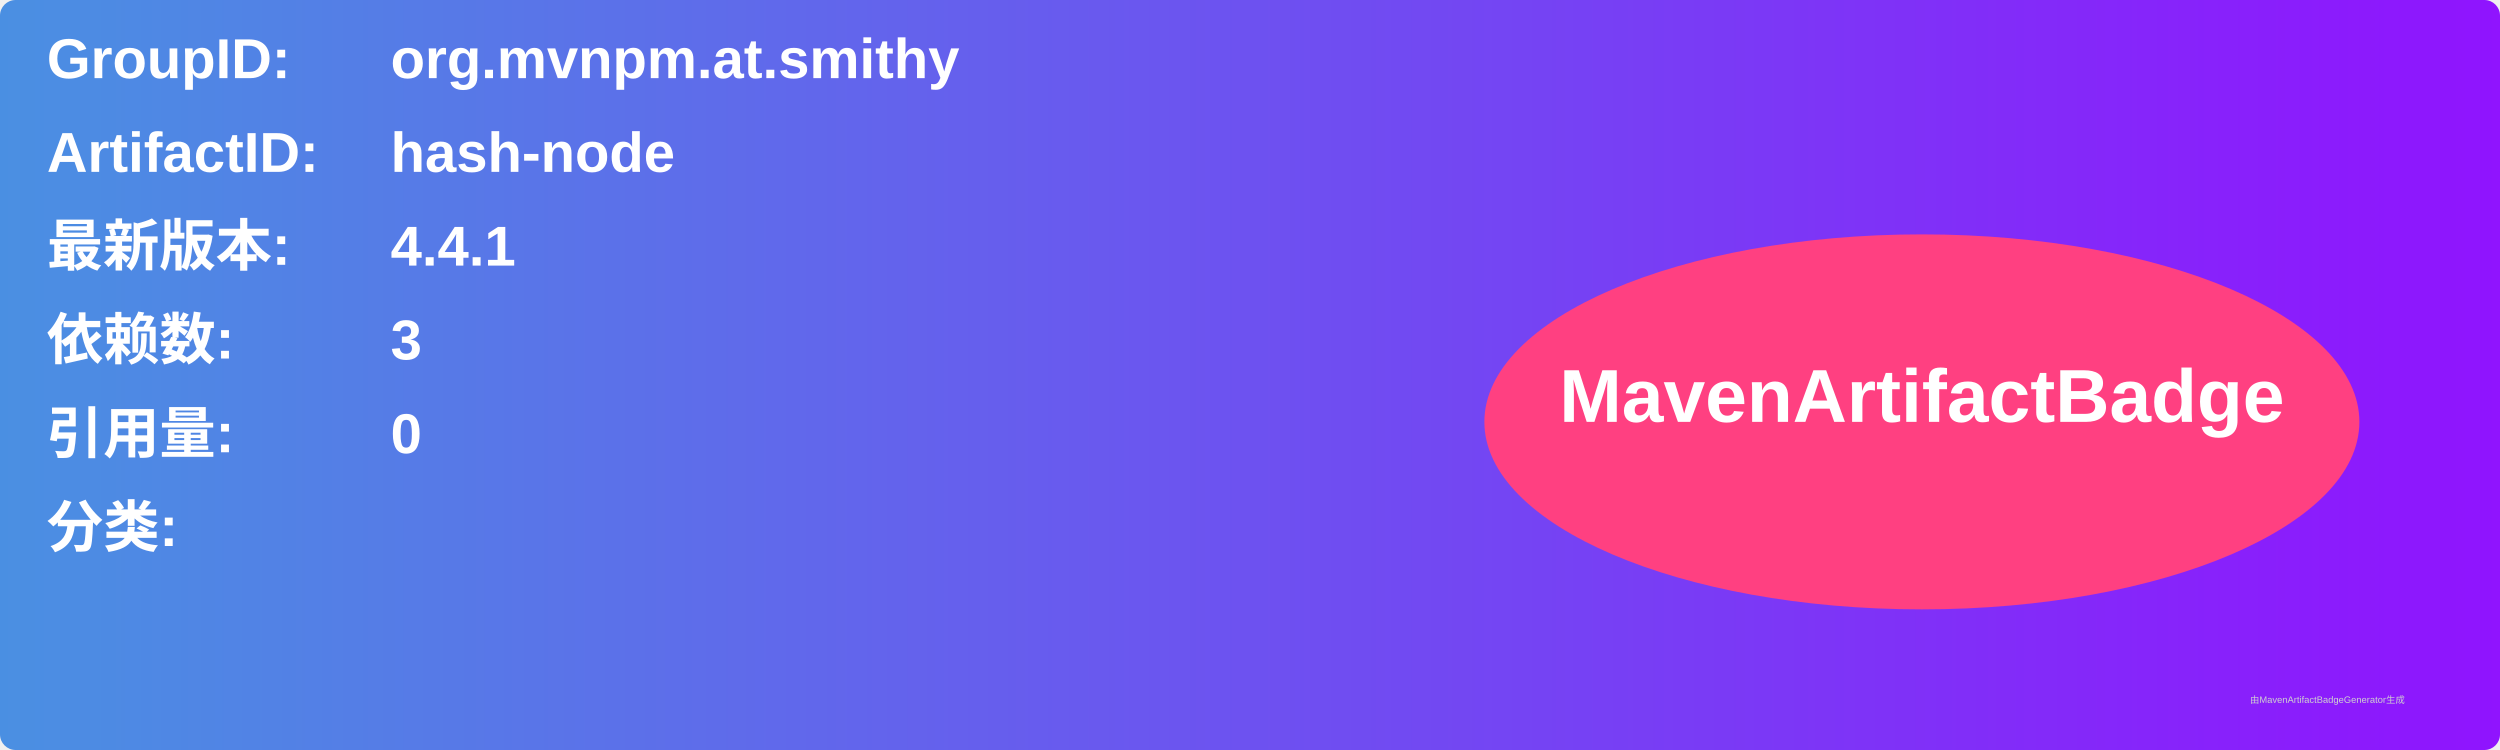
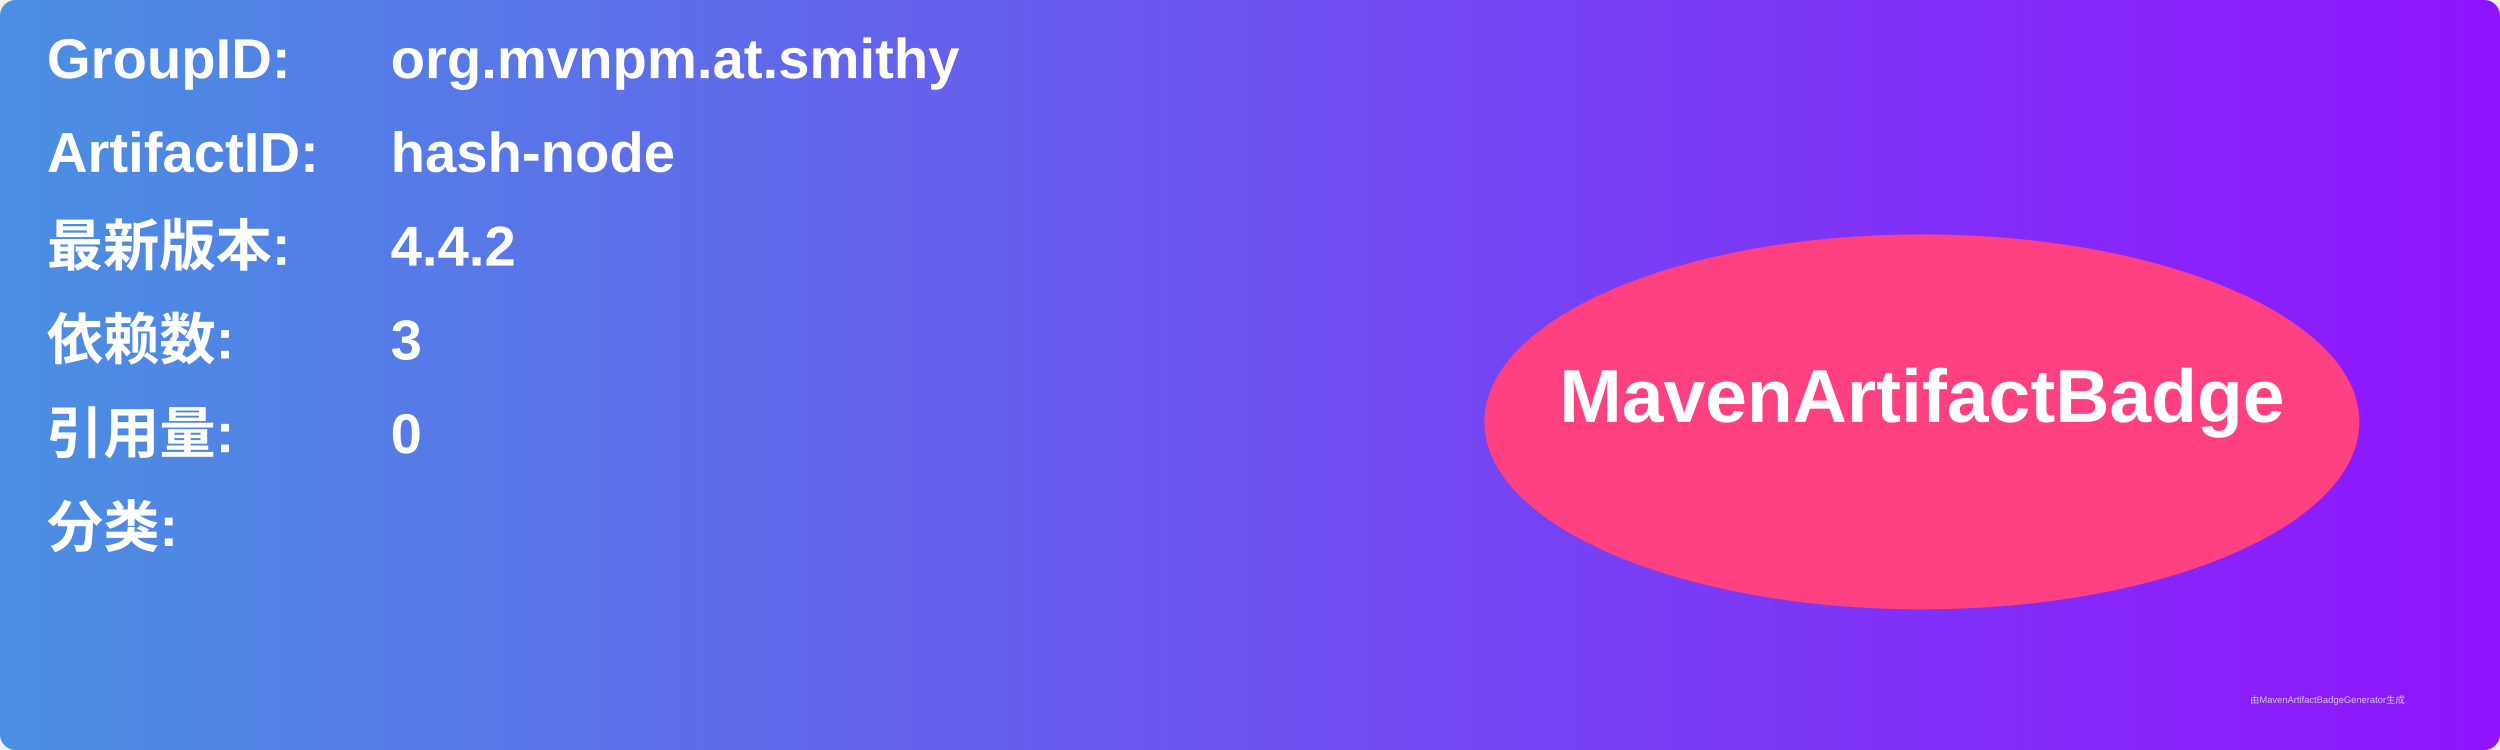
<svg xmlns="http://www.w3.org/2000/svg" width="800" height="240" viewBox="0 0 800 240">
  <linearGradient id="grad" x1="0%" y1="0%" x2="100%" y2="0%">
    <stop offset="0%" stop-color="#4a90e2" />
    <stop offset="100%" stop-color="#9013fe" />
  </linearGradient>
  <rect width="100%" height="100%" rx="5" ry="5" fill="url(#grad)" />
  <g transform="translate(15, 15)">
    <text x="0" y="10" font-family="Arial" font-size="18" fill="white" font-weight="bold" width="260">GroupID:</text>
    <text x="110" y="10" font-family="Arial" font-size="18" fill="white" font-weight="bold" width="460">org.mvnpm.at.smithy</text>
    <text x="0" y="40" font-family="Arial" font-size="18" fill="white" font-weight="bold" width="260">ArtifactID:</text>
    <text x="110" y="40" font-family="Arial" font-size="18" fill="white" font-weight="bold" width="460">hash-node</text>
    <text x="0" y="70" font-family="Arial" font-size="18" fill="white" font-weight="bold">最新版本:</text>
    <text x="110" y="70" font-family="Arial" font-size="18" fill="white" font-weight="bold">
-       <tspan font-weight="bold">4.4.1</tspan>
+       <tspan font-weight="bold">4.4.2</tspan>
    </text>
    <text x="0" y="100" font-family="Arial" font-size="18" fill="white" font-weight="bold">依赖数: </text>
    <text x="110" y="100" font-family="Arial" font-size="18" fill="white">
      <tspan font-weight="bold">3</tspan>
    </text>
    <text x="0" y="130" font-family="Arial" font-size="18" fill="white" font-weight="bold">引用量: </text>
    <text x="110" y="130" font-family="Arial" font-size="18" fill="white">
      <tspan font-weight="bold">0</tspan>
    </text>
    <text x="0" y="160" font-family="Arial" font-size="18" fill="white" font-weight="bold">分类:</text>
    <text x="10" y="190" font-family="Arial" font-size="10" fill="white">
      <tspan font-weight="bold" />
    </text>
    <ellipse cx="600" cy="120" rx="140" ry="60" fill="#ff4081" />
    <text x="600" y="120" text-anchor="middle" font-family="Arial" font-size="24" fill="white" font-weight="bold">MavenArtifactBadge</text>
  </g>
  <text x="720" y="225" font-family="Arial" font-size="3" fill="#d0d0d0">由MavenArtifactBadgeGenerator生成</text>
</svg>
